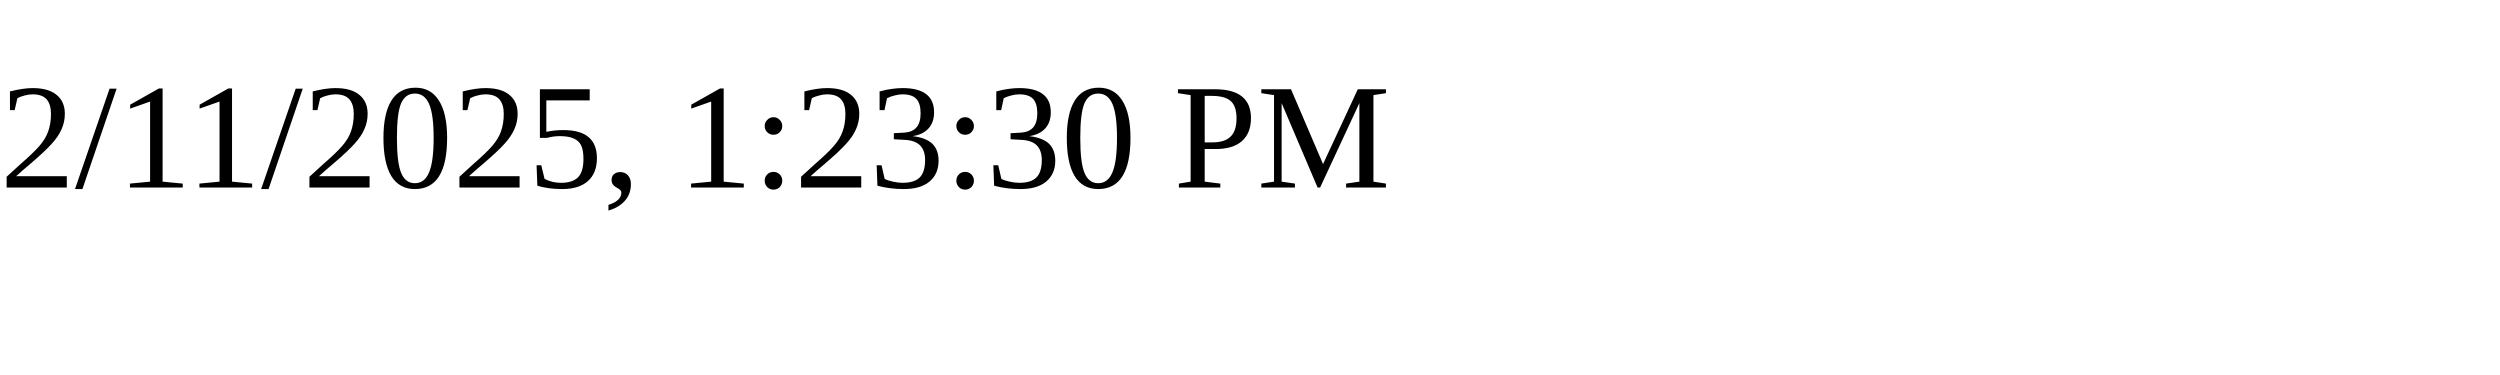
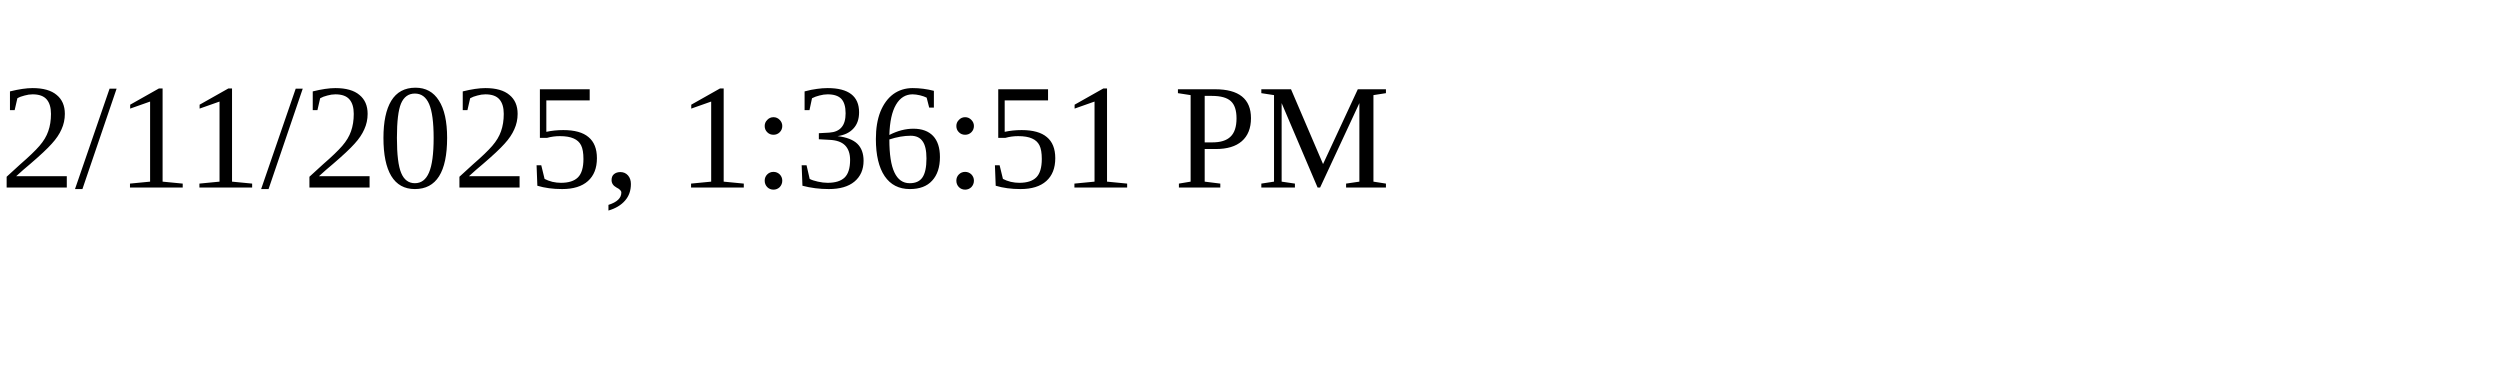
<svg xmlns="http://www.w3.org/2000/svg" height="30" width="200">
-   <text x="0" y="15">2/11/2025, 1:23:30 PM</text>
+   <text x="0" y="15">2/11/2025, 1:36:51 PM</text>
</svg>
